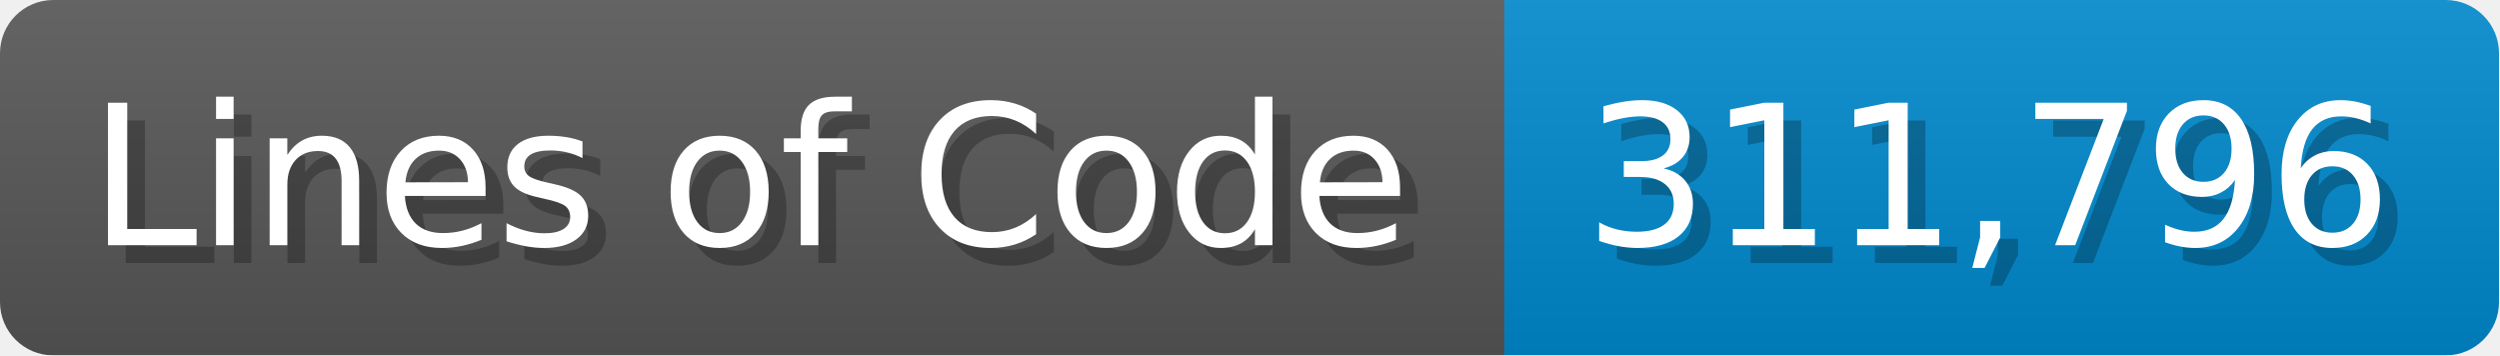
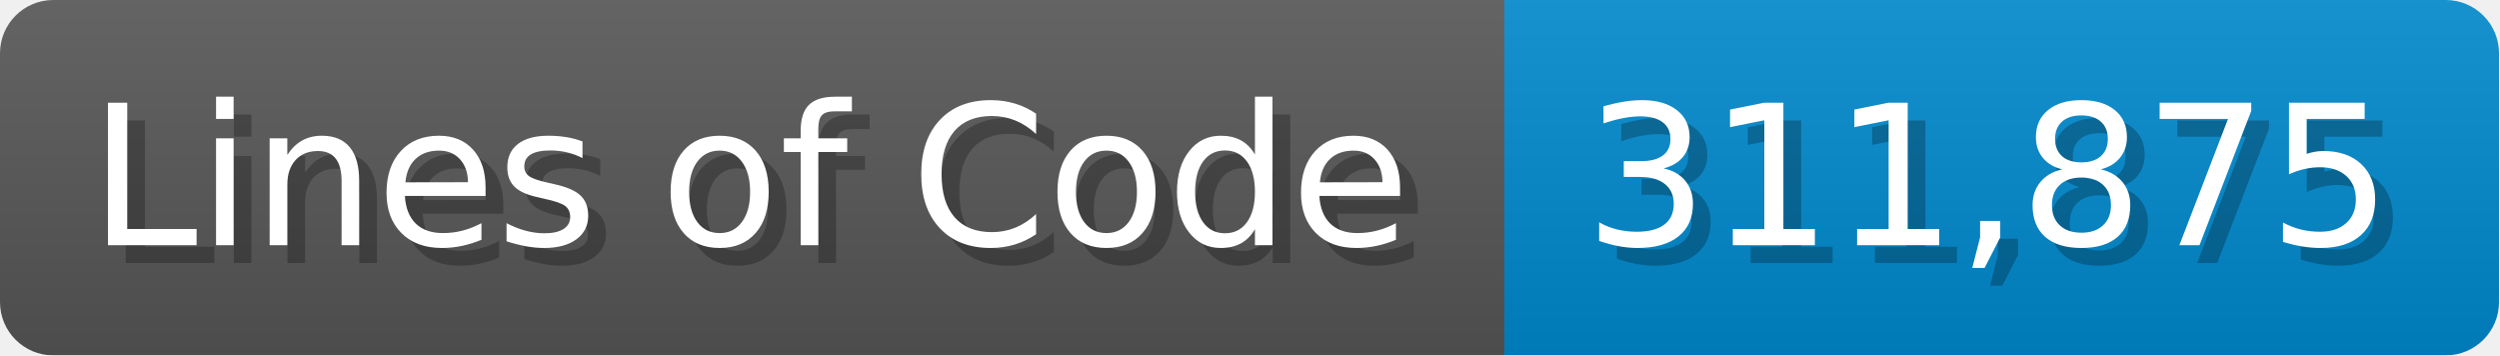
<svg xmlns="http://www.w3.org/2000/svg" width="140.7" height="20" viewBox="0 0 1407 200">
  <linearGradient id="a" x2="0" y2="100%">
    <stop offset="0" stop-opacity=".1" stop-color="#EEE" />
    <stop offset="1" stop-opacity=".1" />
  </linearGradient>
  <mask id="m">
    <rect width="1407" height="200" rx="30" fill="#FFF" />
  </mask>
  <g mask="url(#m)">
    <rect width="847" height="200" fill="#555" />
    <rect width="560" height="200" fill="#08C" x="847" />
    <rect width="1407" height="200" fill="url(#a)" />
  </g>
  <g fill="#fff" text-anchor="start" font-family="Verdana,DejaVu Sans,sans-serif" font-size="110">
    <text x="60" y="148" textLength="747" fill="#000" opacity="0.25">Lines of Code</text>
    <text x="50" y="138" textLength="747">Lines of Code</text>
-     <text x="902" y="148" textLength="460" fill="#000" opacity="0.25">311,796</text>
-     <text x="892" y="138" textLength="460">311,796</text>
+     <text x="902" y="148" textLength="460" fill="#000" opacity="0.25">311,875</text>
+     <text x="892" y="138" textLength="460">311,875</text>
  </g>
</svg>
